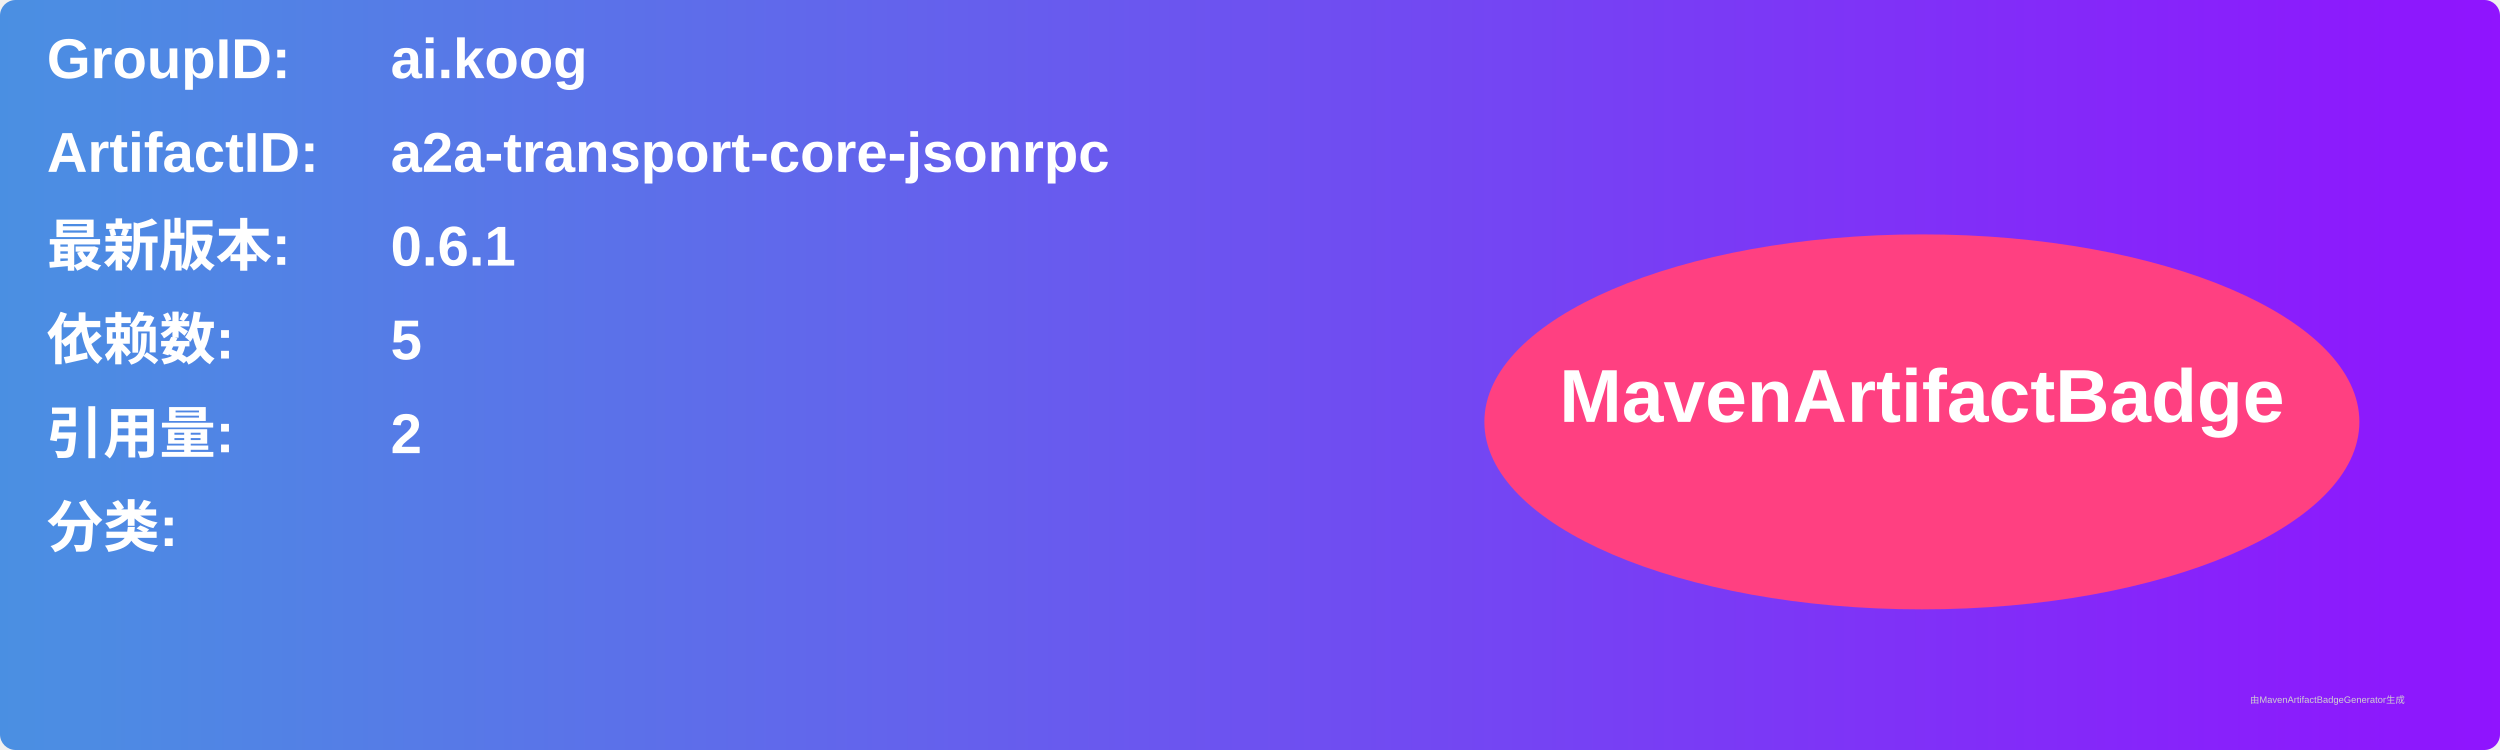
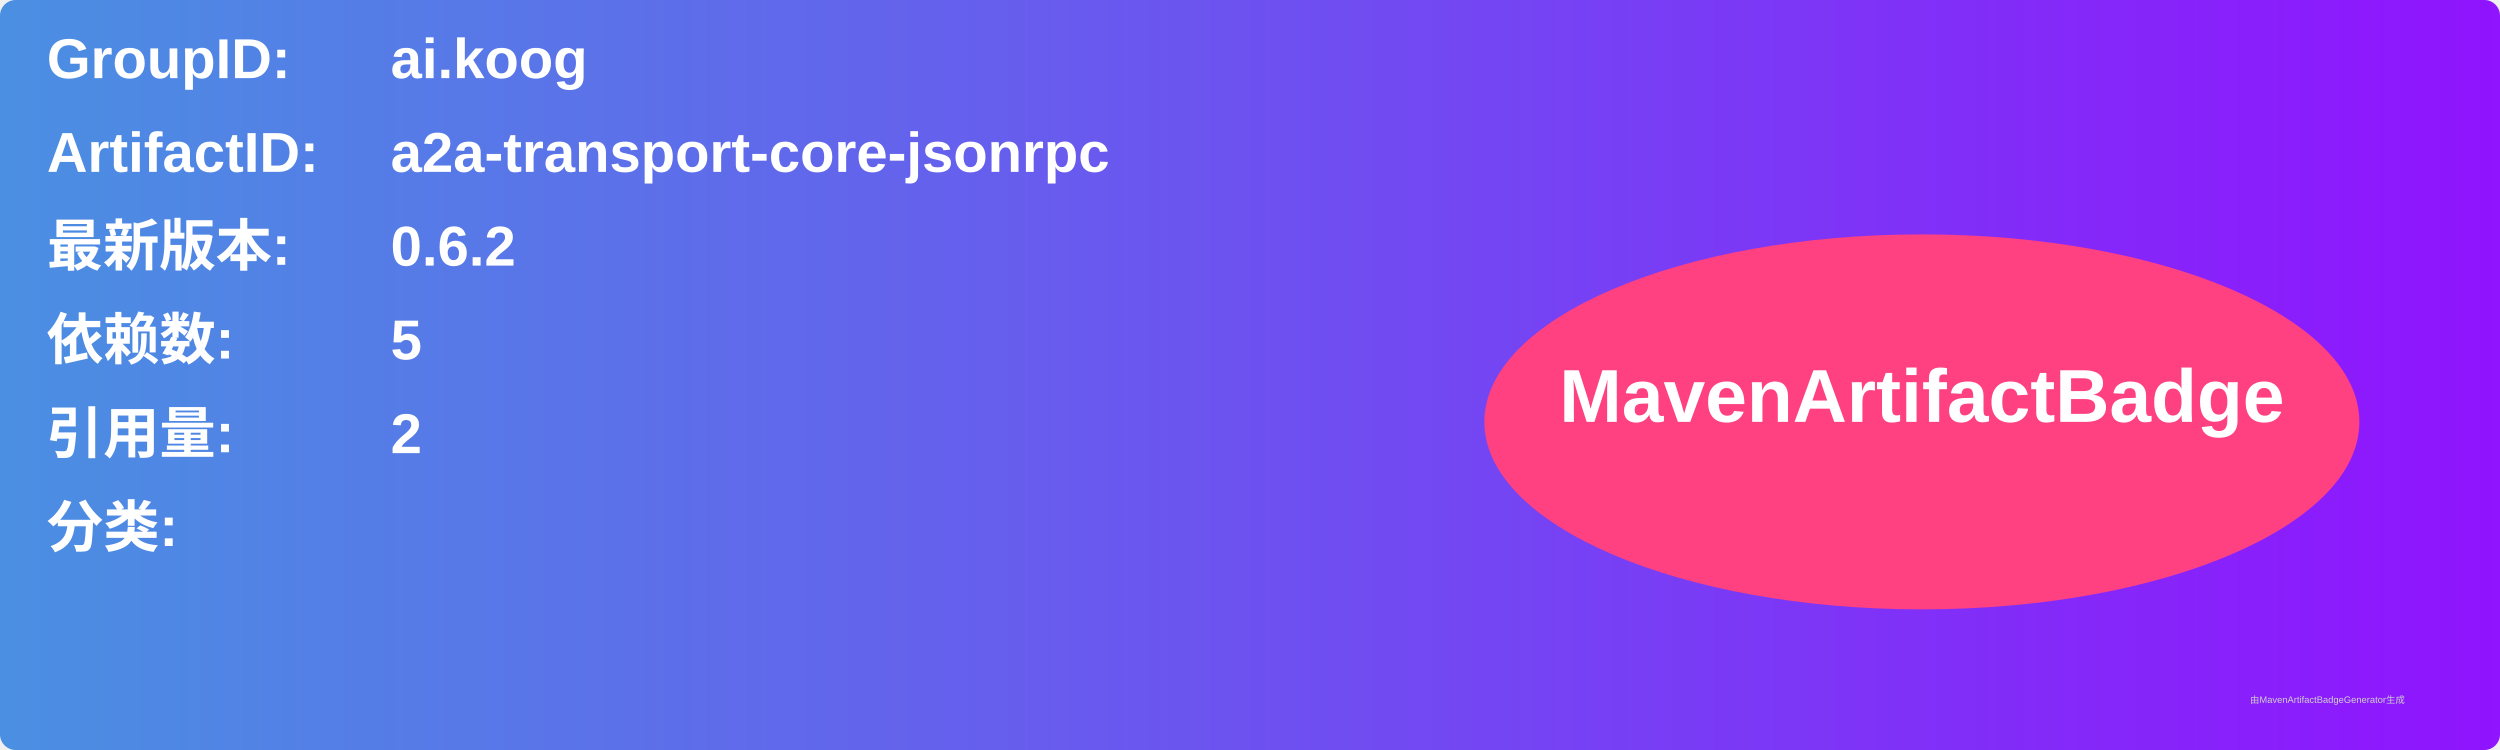
<svg xmlns="http://www.w3.org/2000/svg" width="800" height="240" viewBox="0 0 800 240">
  <linearGradient id="grad" x1="0%" y1="0%" x2="100%" y2="0%">
    <stop offset="0%" stop-color="#4a90e2" />
    <stop offset="100%" stop-color="#9013fe" />
  </linearGradient>
  <rect width="100%" height="100%" rx="5" ry="5" fill="url(#grad)" />
  <g transform="translate(15, 15)">
    <text x="0" y="10" font-family="Arial" font-size="18" fill="white" font-weight="bold" width="260">GroupID:</text>
    <text x="110" y="10" font-family="Arial" font-size="18" fill="white" font-weight="bold" width="460">ai.koog</text>
    <text x="0" y="40" font-family="Arial" font-size="18" fill="white" font-weight="bold" width="260">ArtifactID:</text>
    <text x="110" y="40" font-family="Arial" font-size="18" fill="white" font-weight="bold" width="460">a2a-transport-core-jsonrpc</text>
    <text x="0" y="70" font-family="Arial" font-size="18" fill="white" font-weight="bold">最新版本:</text>
    <text x="110" y="70" font-family="Arial" font-size="18" fill="white" font-weight="bold">
-       <tspan font-weight="bold">0.6.1</tspan>
+       <tspan font-weight="bold">0.6.2</tspan>
    </text>
    <text x="0" y="100" font-family="Arial" font-size="18" fill="white" font-weight="bold">依赖数: </text>
    <text x="110" y="100" font-family="Arial" font-size="18" fill="white">
      <tspan font-weight="bold">5</tspan>
    </text>
    <text x="0" y="130" font-family="Arial" font-size="18" fill="white" font-weight="bold">引用量: </text>
    <text x="110" y="130" font-family="Arial" font-size="18" fill="white">
      <tspan font-weight="bold">2</tspan>
    </text>
    <text x="0" y="160" font-family="Arial" font-size="18" fill="white" font-weight="bold">分类:</text>
    <text x="10" y="190" font-family="Arial" font-size="10" fill="white">
      <tspan font-weight="bold" />
    </text>
    <ellipse cx="600" cy="120" rx="140" ry="60" fill="#ff4081" />
    <text x="600" y="120" text-anchor="middle" font-family="Arial" font-size="24" fill="white" font-weight="bold">MavenArtifactBadge</text>
  </g>
  <text x="720" y="225" font-family="Arial" font-size="3" fill="#d0d0d0">由MavenArtifactBadgeGenerator生成</text>
</svg>
